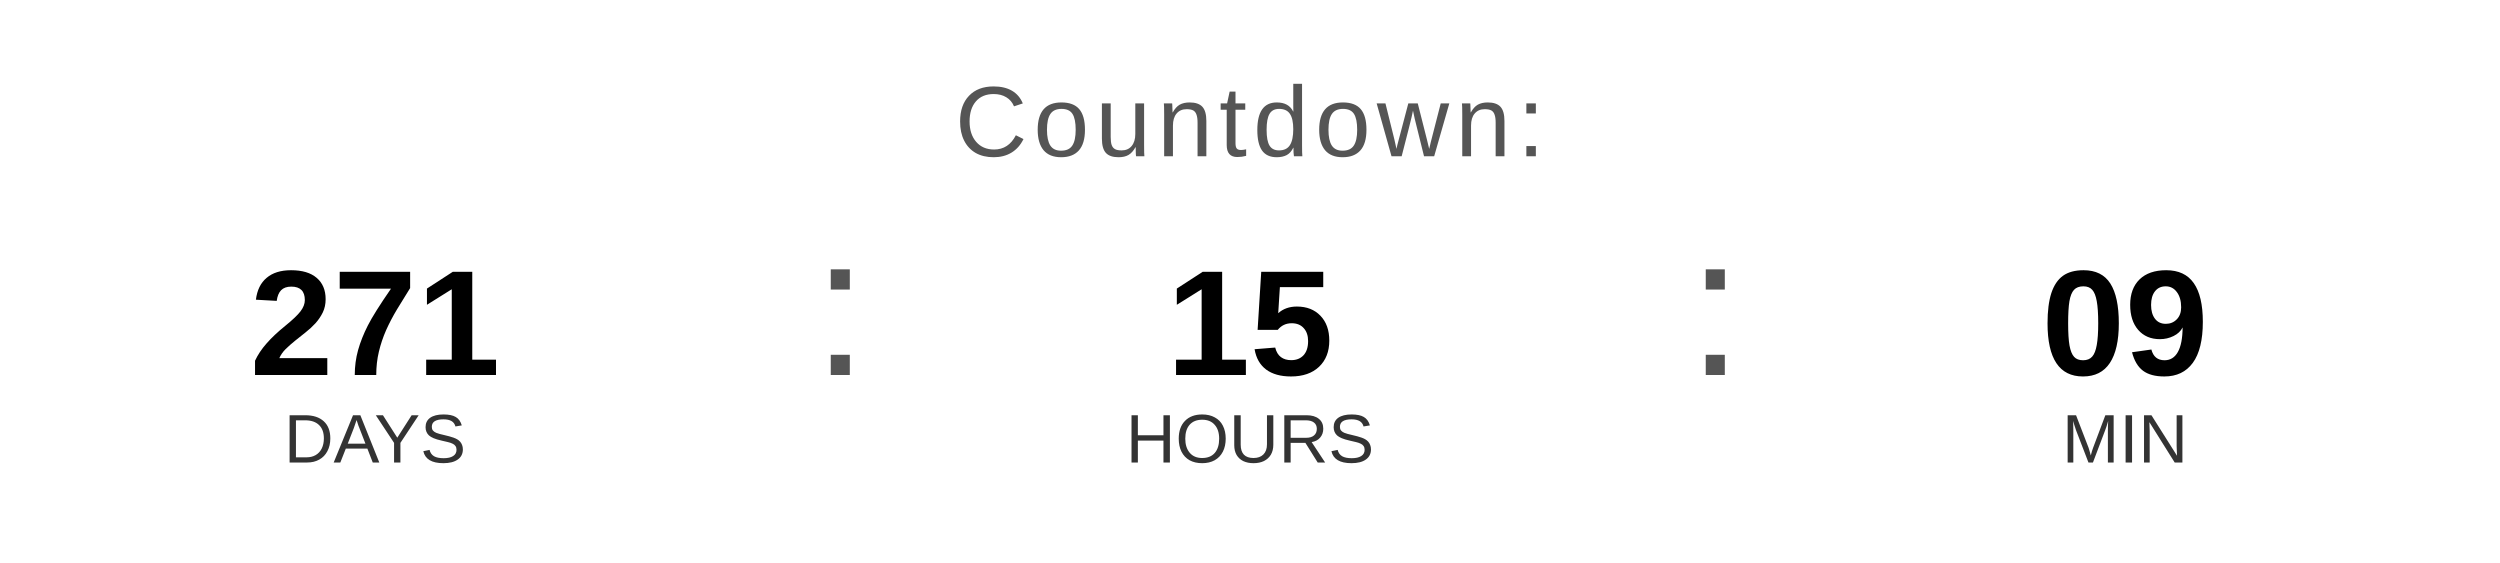
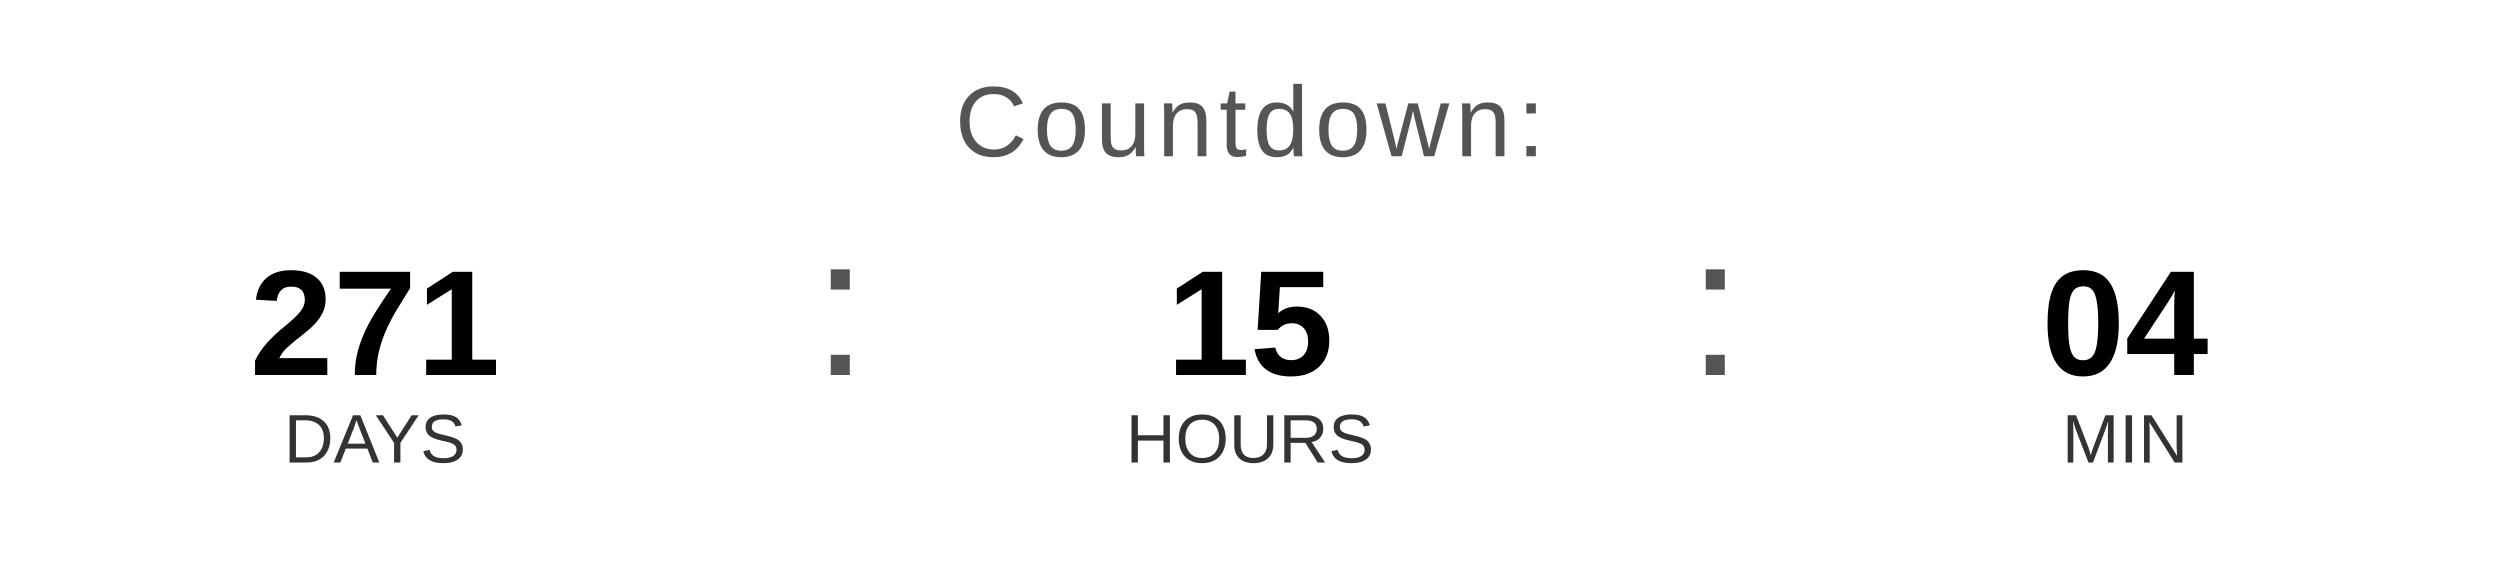
<svg xmlns="http://www.w3.org/2000/svg" width="400" height="90" viewBox="0 0 400 90">
  <text x="200" y="25" font-family="Arial, Helvetica, sans-serif" font-size="16" fill="#555555" text-anchor="middle" letter-spacing="1">
    Countdown:
  </text>
  <text x="60" y="60" font-family="Arial, Helvetica, sans-serif" font-size="24" font-weight="bold" fill="#000000" text-anchor="middle">271</text>
  <text x="60" y="74" font-family="Arial, Helvetica, sans-serif" font-size="11" fill="#333333" text-anchor="middle">DAYS</text>
  <text x="130" y="60" font-family="Arial, sans-serif" font-size="32" fill="#555555">:</text>
  <text x="200" y="60" font-family="Arial, Helvetica, sans-serif" font-size="24" font-weight="bold" fill="#000000" text-anchor="middle">15</text>
  <text x="200" y="74" font-family="Arial, Helvetica, sans-serif" font-size="11" fill="#333333" text-anchor="middle">HOURS</text>
  <text x="270" y="60" font-family="Arial, sans-serif" font-size="32" fill="#555555">:</text>
-   <text x="340" y="60" font-family="Arial, Helvetica, sans-serif" font-size="24" font-weight="bold" fill="#000000" text-anchor="middle">09</text>
+   <text x="340" y="60" font-family="Arial, Helvetica, sans-serif" font-size="24" font-weight="bold" fill="#000000" text-anchor="middle">04</text>
  <text x="340" y="74" font-family="Arial, Helvetica, sans-serif" font-size="11" fill="#333333" text-anchor="middle">MIN</text>
</svg>
